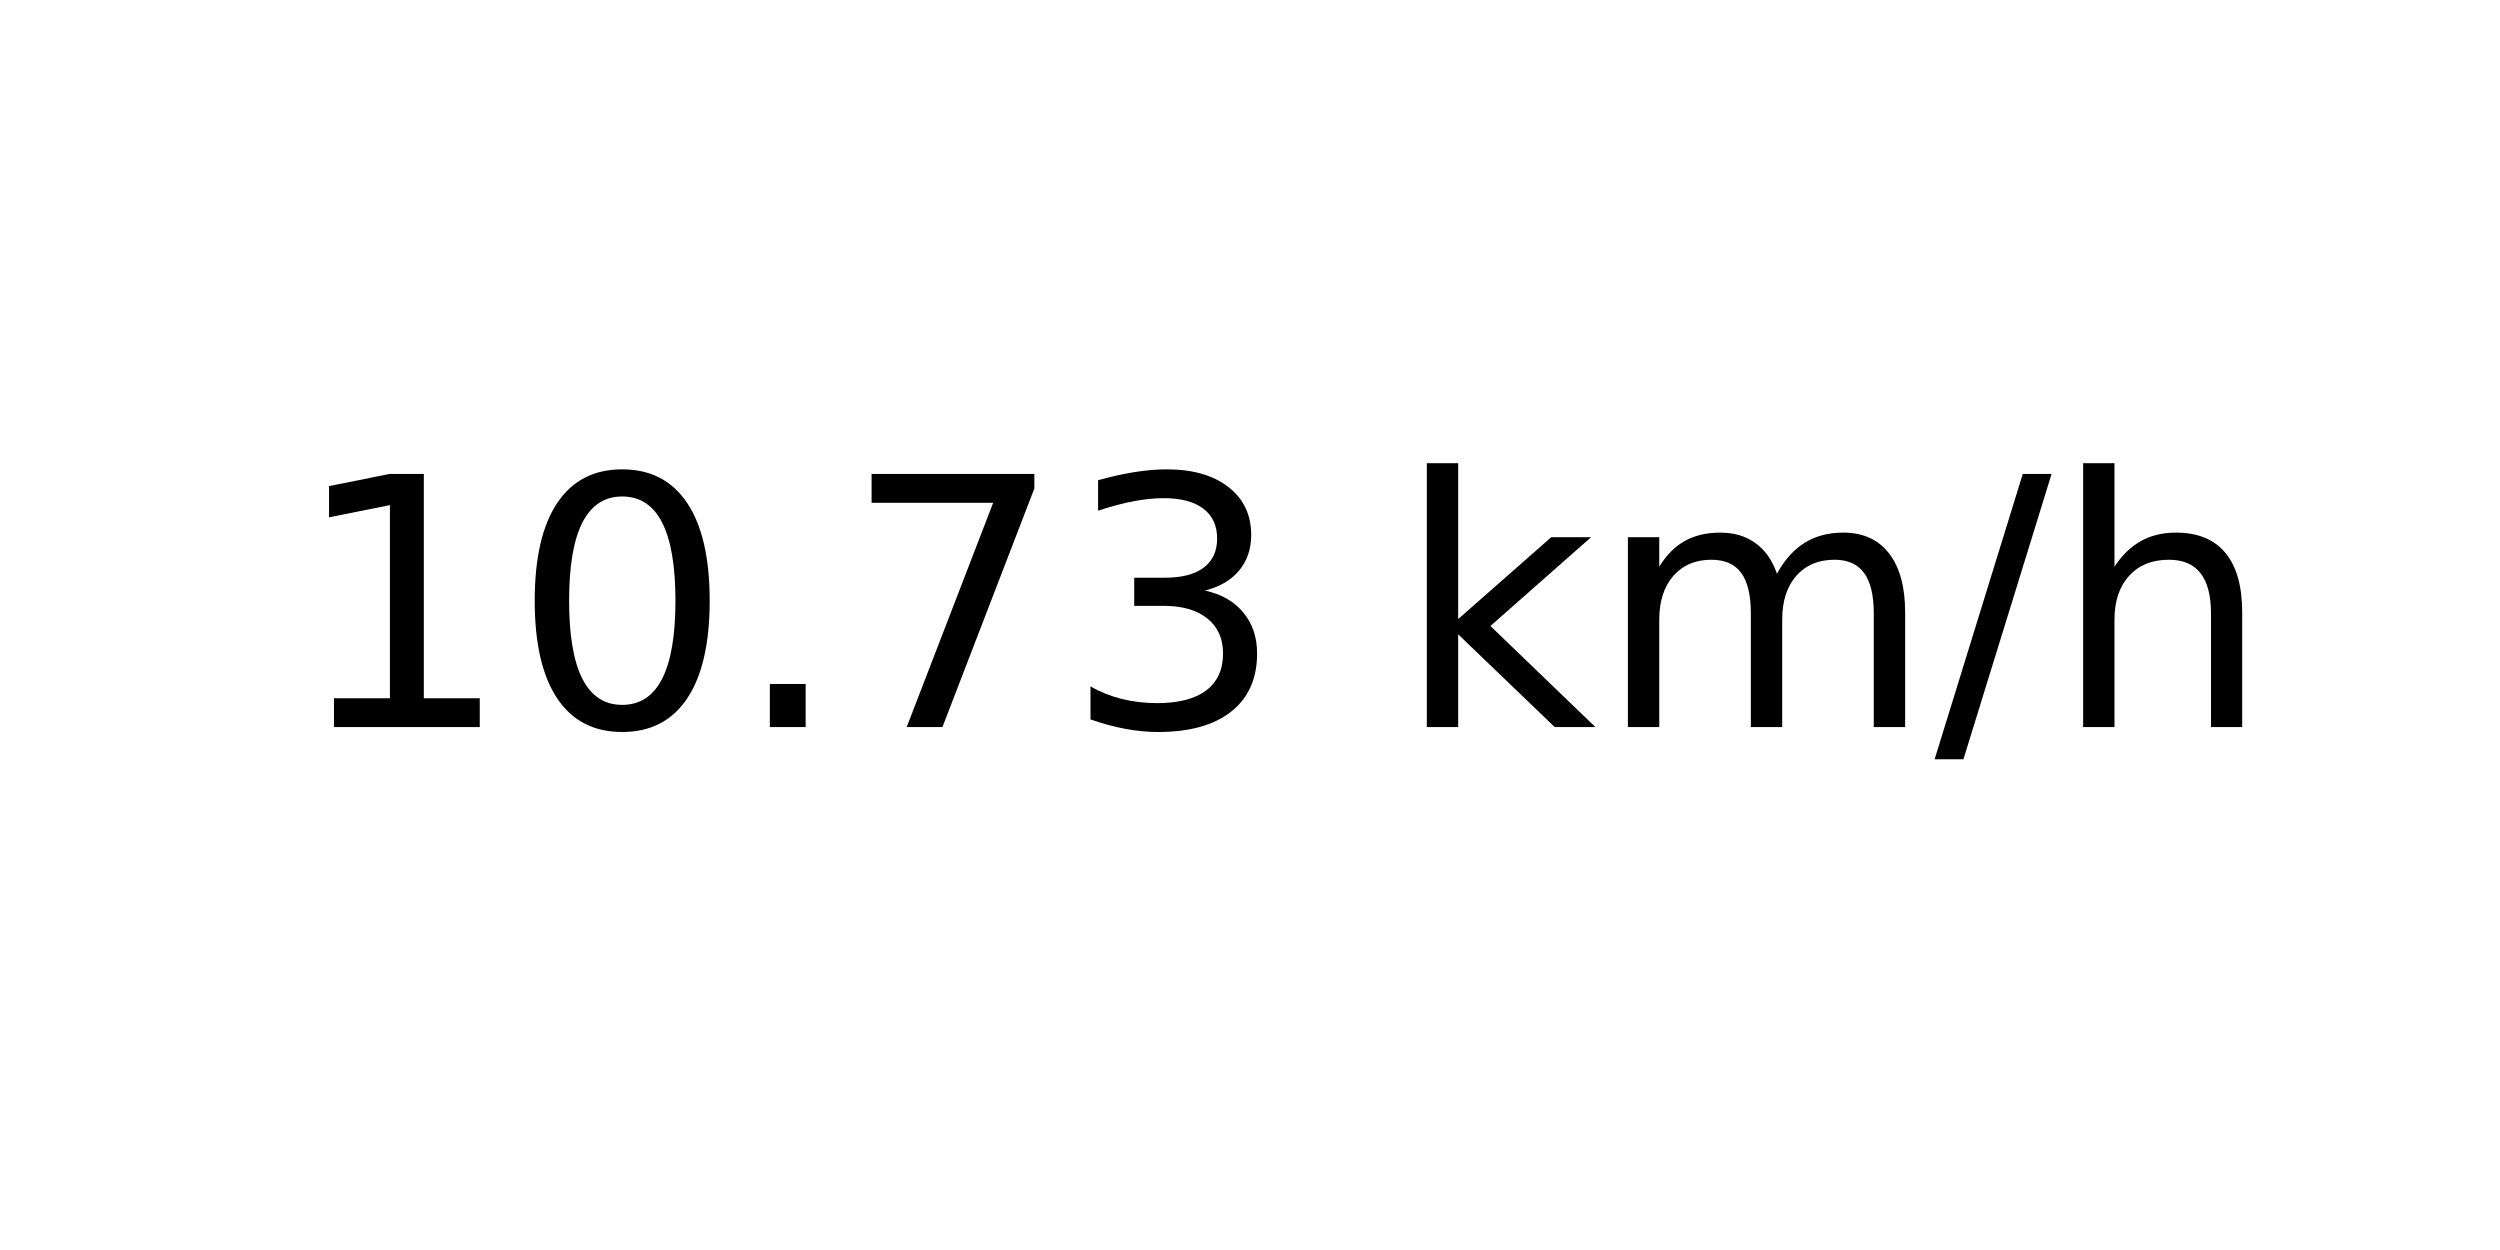
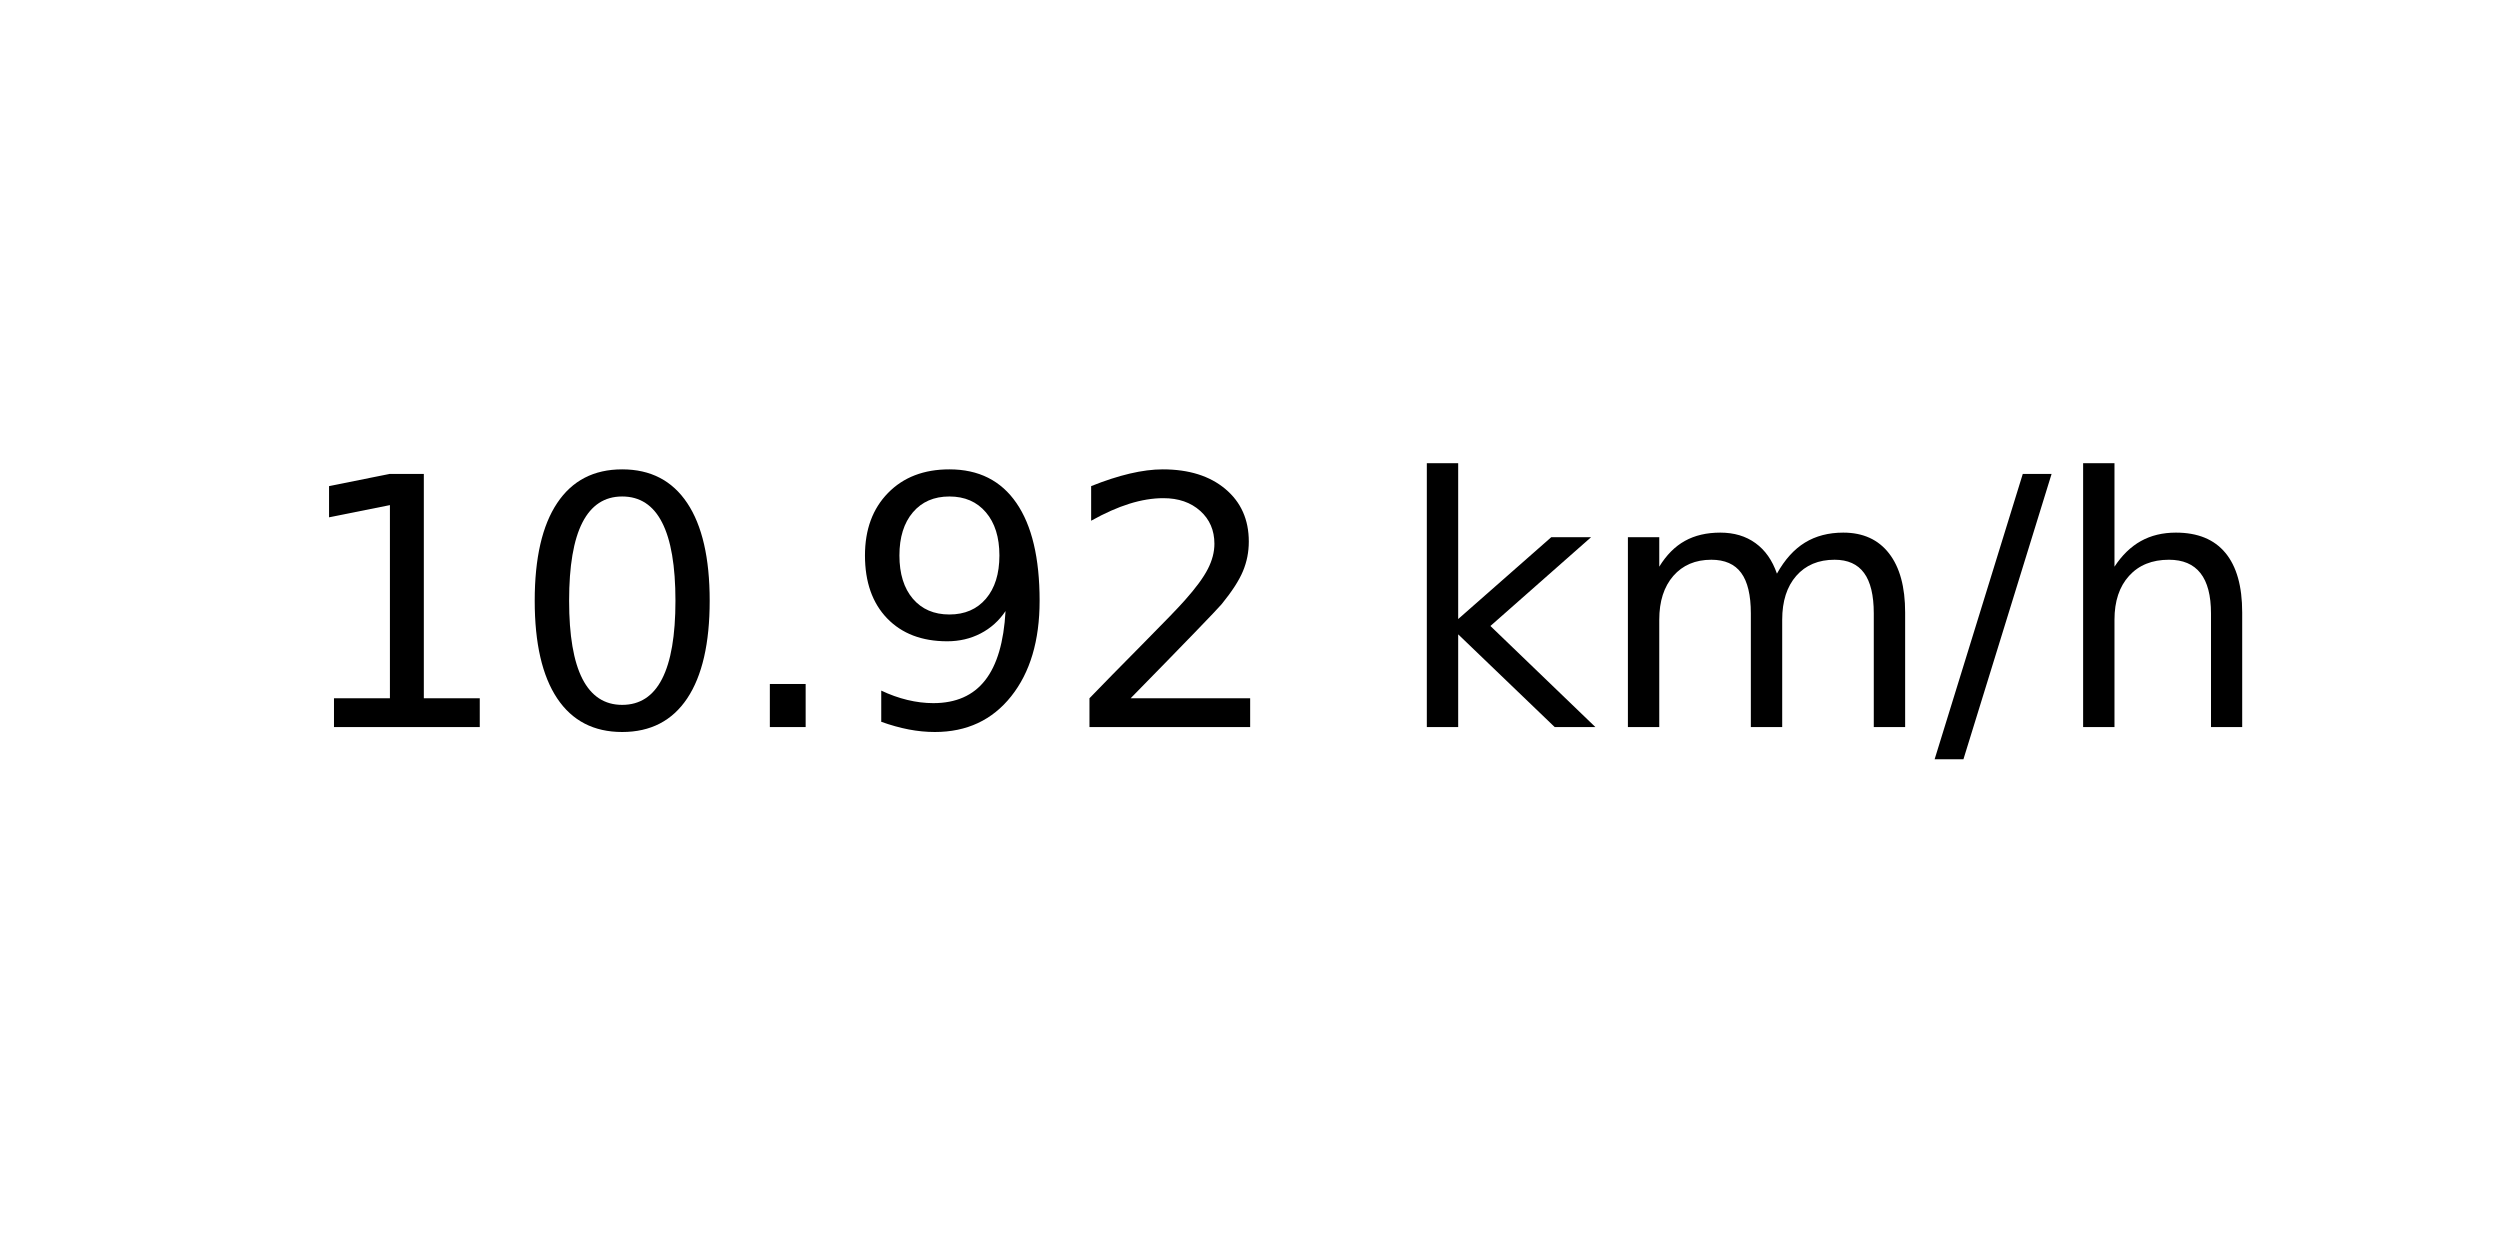
<svg xmlns="http://www.w3.org/2000/svg" xmlns:xlink="http://www.w3.org/1999/xlink" width="72pt" height="36pt" viewBox="0 0 72 36" version="1.1">
  <defs>
    <style type="text/css">*{stroke-linejoin: round; stroke-linecap: butt}</style>
  </defs>
  <g id="figure_1">
    <g id="axes_1">
      <g id="text_1">
        <g transform="translate(8.378125 20.93937) scale(0.1 -0.1)">
          <defs>
            <path id="DejaVuSans-31" d="M 794 531  L 1825 531  L 1825 4091  L 703 3866  L 703 4441  L 1819 4666  L 2450 4666  L 2450 531  L 3481 531  L 3481 0  L 794 0  L 794 531  z " transform="scale(0.015625)" />
            <path id="DejaVuSans-30" d="M 2034 4250  Q 1547 4250 1301 3770  Q 1056 3291 1056 2328  Q 1056 1369 1301 889  Q 1547 409 2034 409  Q 2525 409 2770 889  Q 3016 1369 3016 2328  Q 3016 3291 2770 3770  Q 2525 4250 2034 4250  z M 2034 4750  Q 2819 4750 3233 4129  Q 3647 3509 3647 2328  Q 3647 1150 3233 529  Q 2819 -91 2034 -91  Q 1250 -91 836 529  Q 422 1150 422 2328  Q 422 3509 836 4129  Q 1250 4750 2034 4750  z " transform="scale(0.015625)" />
            <path id="DejaVuSans-2e" d="M 684 794  L 1344 794  L 1344 0  L 684 0  L 684 794  z " transform="scale(0.015625)" />
-             <path id="DejaVuSans-37" d="M 525 4666  L 3525 4666  L 3525 4397  L 1831 0  L 1172 0  L 2766 4134  L 525 4134  L 525 4666  z " transform="scale(0.015625)" />
-             <path id="DejaVuSans-33" d="M 2597 2516  Q 3050 2419 3304 2112  Q 3559 1806 3559 1356  Q 3559 666 3084 287  Q 2609 -91 1734 -91  Q 1441 -91 1130 -33  Q 819 25 488 141  L 488 750  Q 750 597 1062 519  Q 1375 441 1716 441  Q 2309 441 2620 675  Q 2931 909 2931 1356  Q 2931 1769 2642 2001  Q 2353 2234 1838 2234  L 1294 2234  L 1294 2753  L 1863 2753  Q 2328 2753 2575 2939  Q 2822 3125 2822 3475  Q 2822 3834 2567 4026  Q 2313 4219 1838 4219  Q 1578 4219 1281 4162  Q 984 4106 628 3988  L 628 4550  Q 988 4650 1302 4700  Q 1616 4750 1894 4750  Q 2613 4750 3031 4423  Q 3450 4097 3450 3541  Q 3450 3153 3228 2886  Q 3006 2619 2597 2516  z " transform="scale(0.015625)" />
+             <path id="DejaVuSans-39" d="M 703 97  L 703 672  Q 941 559 1184 500  Q 1428 441 1663 441  Q 2288 441 2617 861  Q 2947 1281 2994 2138  Q 2813 1869 2534 1725  Q 2256 1581 1919 1581  Q 1219 1581 811 2004  Q 403 2428 403 3163  Q 403 3881 828 4315  Q 1253 4750 1959 4750  Q 2769 4750 3195 4129  Q 3622 3509 3622 2328  Q 3622 1225 3098 567  Q 2575 -91 1691 -91  Q 1453 -91 1209 -44  Q 966 3 703 97  z M 1959 2075  Q 2384 2075 2632 2365  Q 2881 2656 2881 3163  Q 2881 3666 2632 3958  Q 2384 4250 1959 4250  Q 1534 4250 1286 3958  Q 1038 3666 1038 3163  Q 1038 2656 1286 2365  Q 1534 2075 1959 2075  z " transform="scale(0.015625)" />
+             <path id="DejaVuSans-32" d="M 1228 531  L 3431 531  L 3431 0  L 469 0  L 469 531  Q 828 903 1448 1529  Q 2069 2156 2228 2338  Q 2531 2678 2651 2914  Q 2772 3150 2772 3378  Q 2772 3750 2511 3984  Q 2250 4219 1831 4219  Q 1534 4219 1204 4116  Q 875 4013 500 3803  L 500 4441  Q 881 4594 1212 4672  Q 1544 4750 1819 4750  Q 2544 4750 2975 4387  Q 3406 4025 3406 3419  Q 3406 3131 3298 2873  Q 3191 2616 2906 2266  Q 2828 2175 2409 1742  Q 1991 1309 1228 531  z " transform="scale(0.015625)" />
            <path id="DejaVuSans-20" transform="scale(0.015625)" />
            <path id="DejaVuSans-6b" d="M 581 4863  L 1159 4863  L 1159 1991  L 2875 3500  L 3609 3500  L 1753 1863  L 3688 0  L 2938 0  L 1159 1709  L 1159 0  L 581 0  L 581 4863  z " transform="scale(0.015625)" />
            <path id="DejaVuSans-6d" d="M 3328 2828  Q 3544 3216 3844 3400  Q 4144 3584 4550 3584  Q 5097 3584 5394 3201  Q 5691 2819 5691 2113  L 5691 0  L 5113 0  L 5113 2094  Q 5113 2597 4934 2840  Q 4756 3084 4391 3084  Q 3944 3084 3684 2787  Q 3425 2491 3425 1978  L 3425 0  L 2847 0  L 2847 2094  Q 2847 2600 2669 2842  Q 2491 3084 2119 3084  Q 1678 3084 1418 2786  Q 1159 2488 1159 1978  L 1159 0  L 581 0  L 581 3500  L 1159 3500  L 1159 2956  Q 1356 3278 1631 3431  Q 1906 3584 2284 3584  Q 2666 3584 2933 3390  Q 3200 3197 3328 2828  z " transform="scale(0.015625)" />
            <path id="DejaVuSans-2f" d="M 1625 4666  L 2156 4666  L 531 -594  L 0 -594  L 1625 4666  z " transform="scale(0.015625)" />
            <path id="DejaVuSans-68" d="M 3513 2113  L 3513 0  L 2938 0  L 2938 2094  Q 2938 2591 2744 2837  Q 2550 3084 2163 3084  Q 1697 3084 1428 2787  Q 1159 2491 1159 1978  L 1159 0  L 581 0  L 581 4863  L 1159 4863  L 1159 2956  Q 1366 3272 1645 3428  Q 1925 3584 2291 3584  Q 2894 3584 3203 3211  Q 3513 2838 3513 2113  z " transform="scale(0.015625)" />
          </defs>
          <use xlink:href="#DejaVuSans-31" />
          <use xlink:href="#DejaVuSans-30" x="63.623" />
          <use xlink:href="#DejaVuSans-2e" x="127.246" />
-           <use xlink:href="#DejaVuSans-37" x="159.033" />
-           <use xlink:href="#DejaVuSans-33" x="222.656" />
+           <use xlink:href="#DejaVuSans-39" x="159.033" />
+           <use xlink:href="#DejaVuSans-32" x="222.656" />
          <use xlink:href="#DejaVuSans-20" x="286.279" />
          <use xlink:href="#DejaVuSans-6b" x="318.066" />
          <use xlink:href="#DejaVuSans-6d" x="375.977" />
          <use xlink:href="#DejaVuSans-2f" x="473.389" />
          <use xlink:href="#DejaVuSans-68" x="507.08" />
        </g>
      </g>
    </g>
  </g>
</svg>
